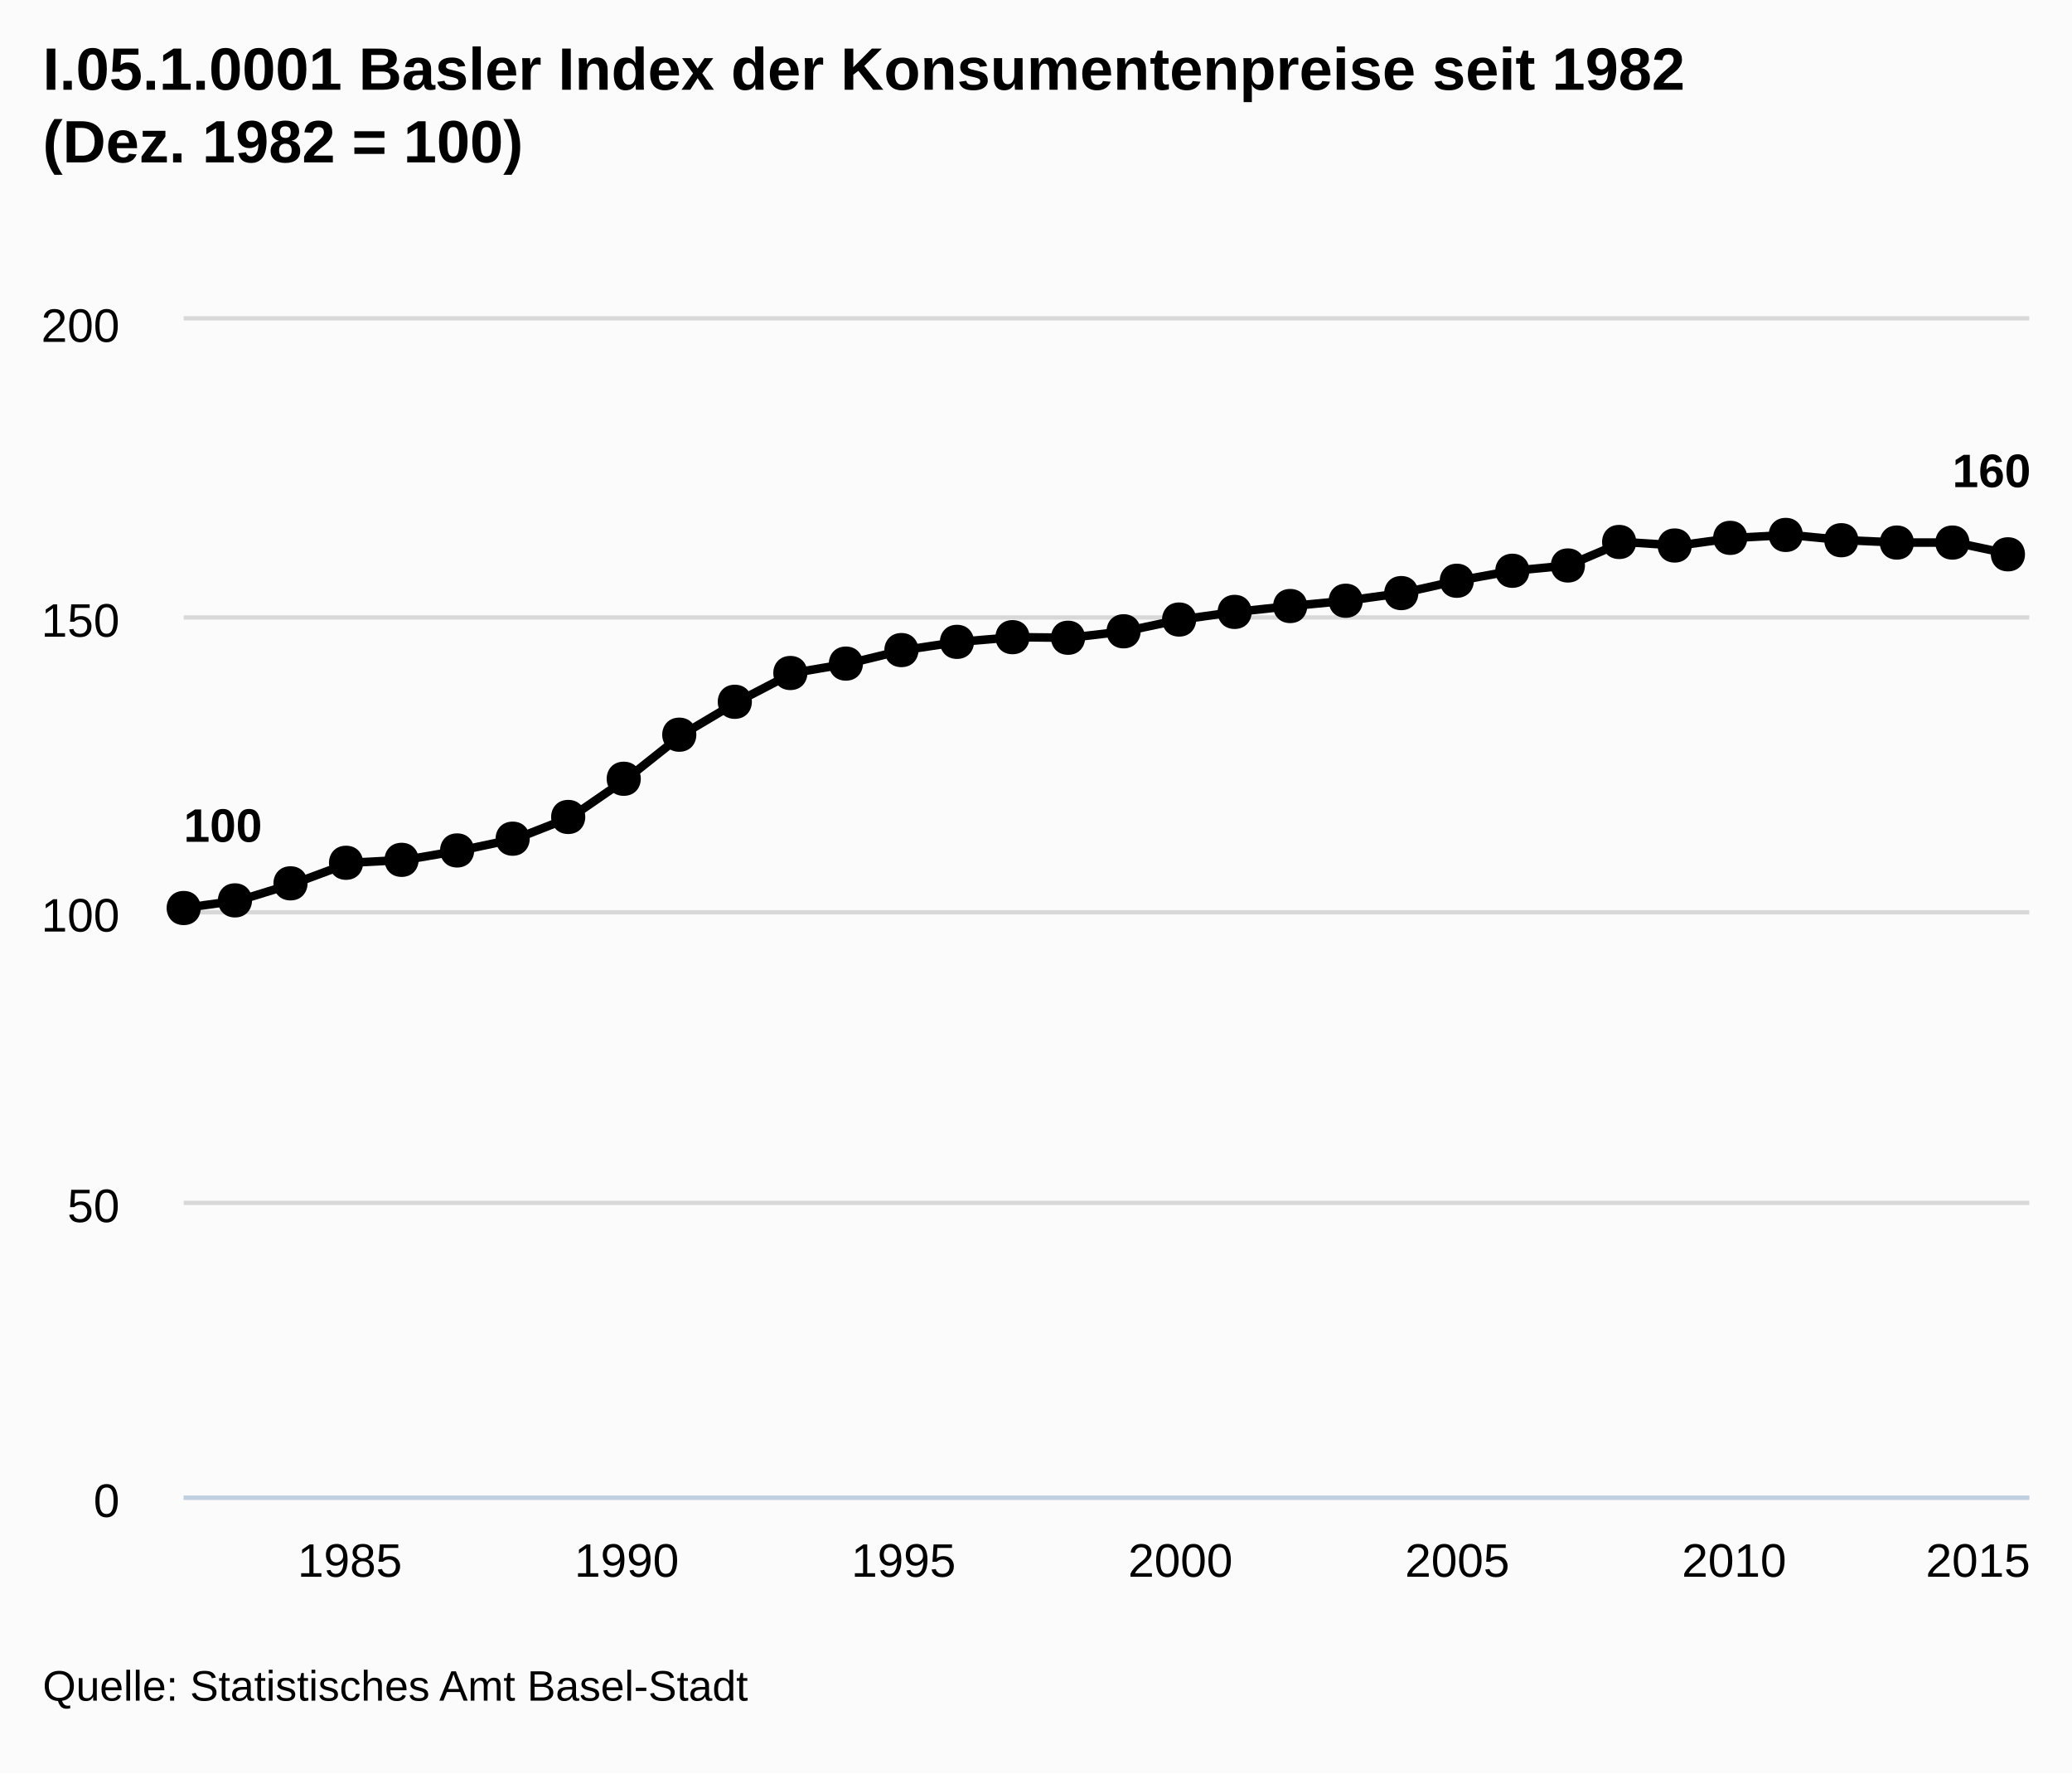
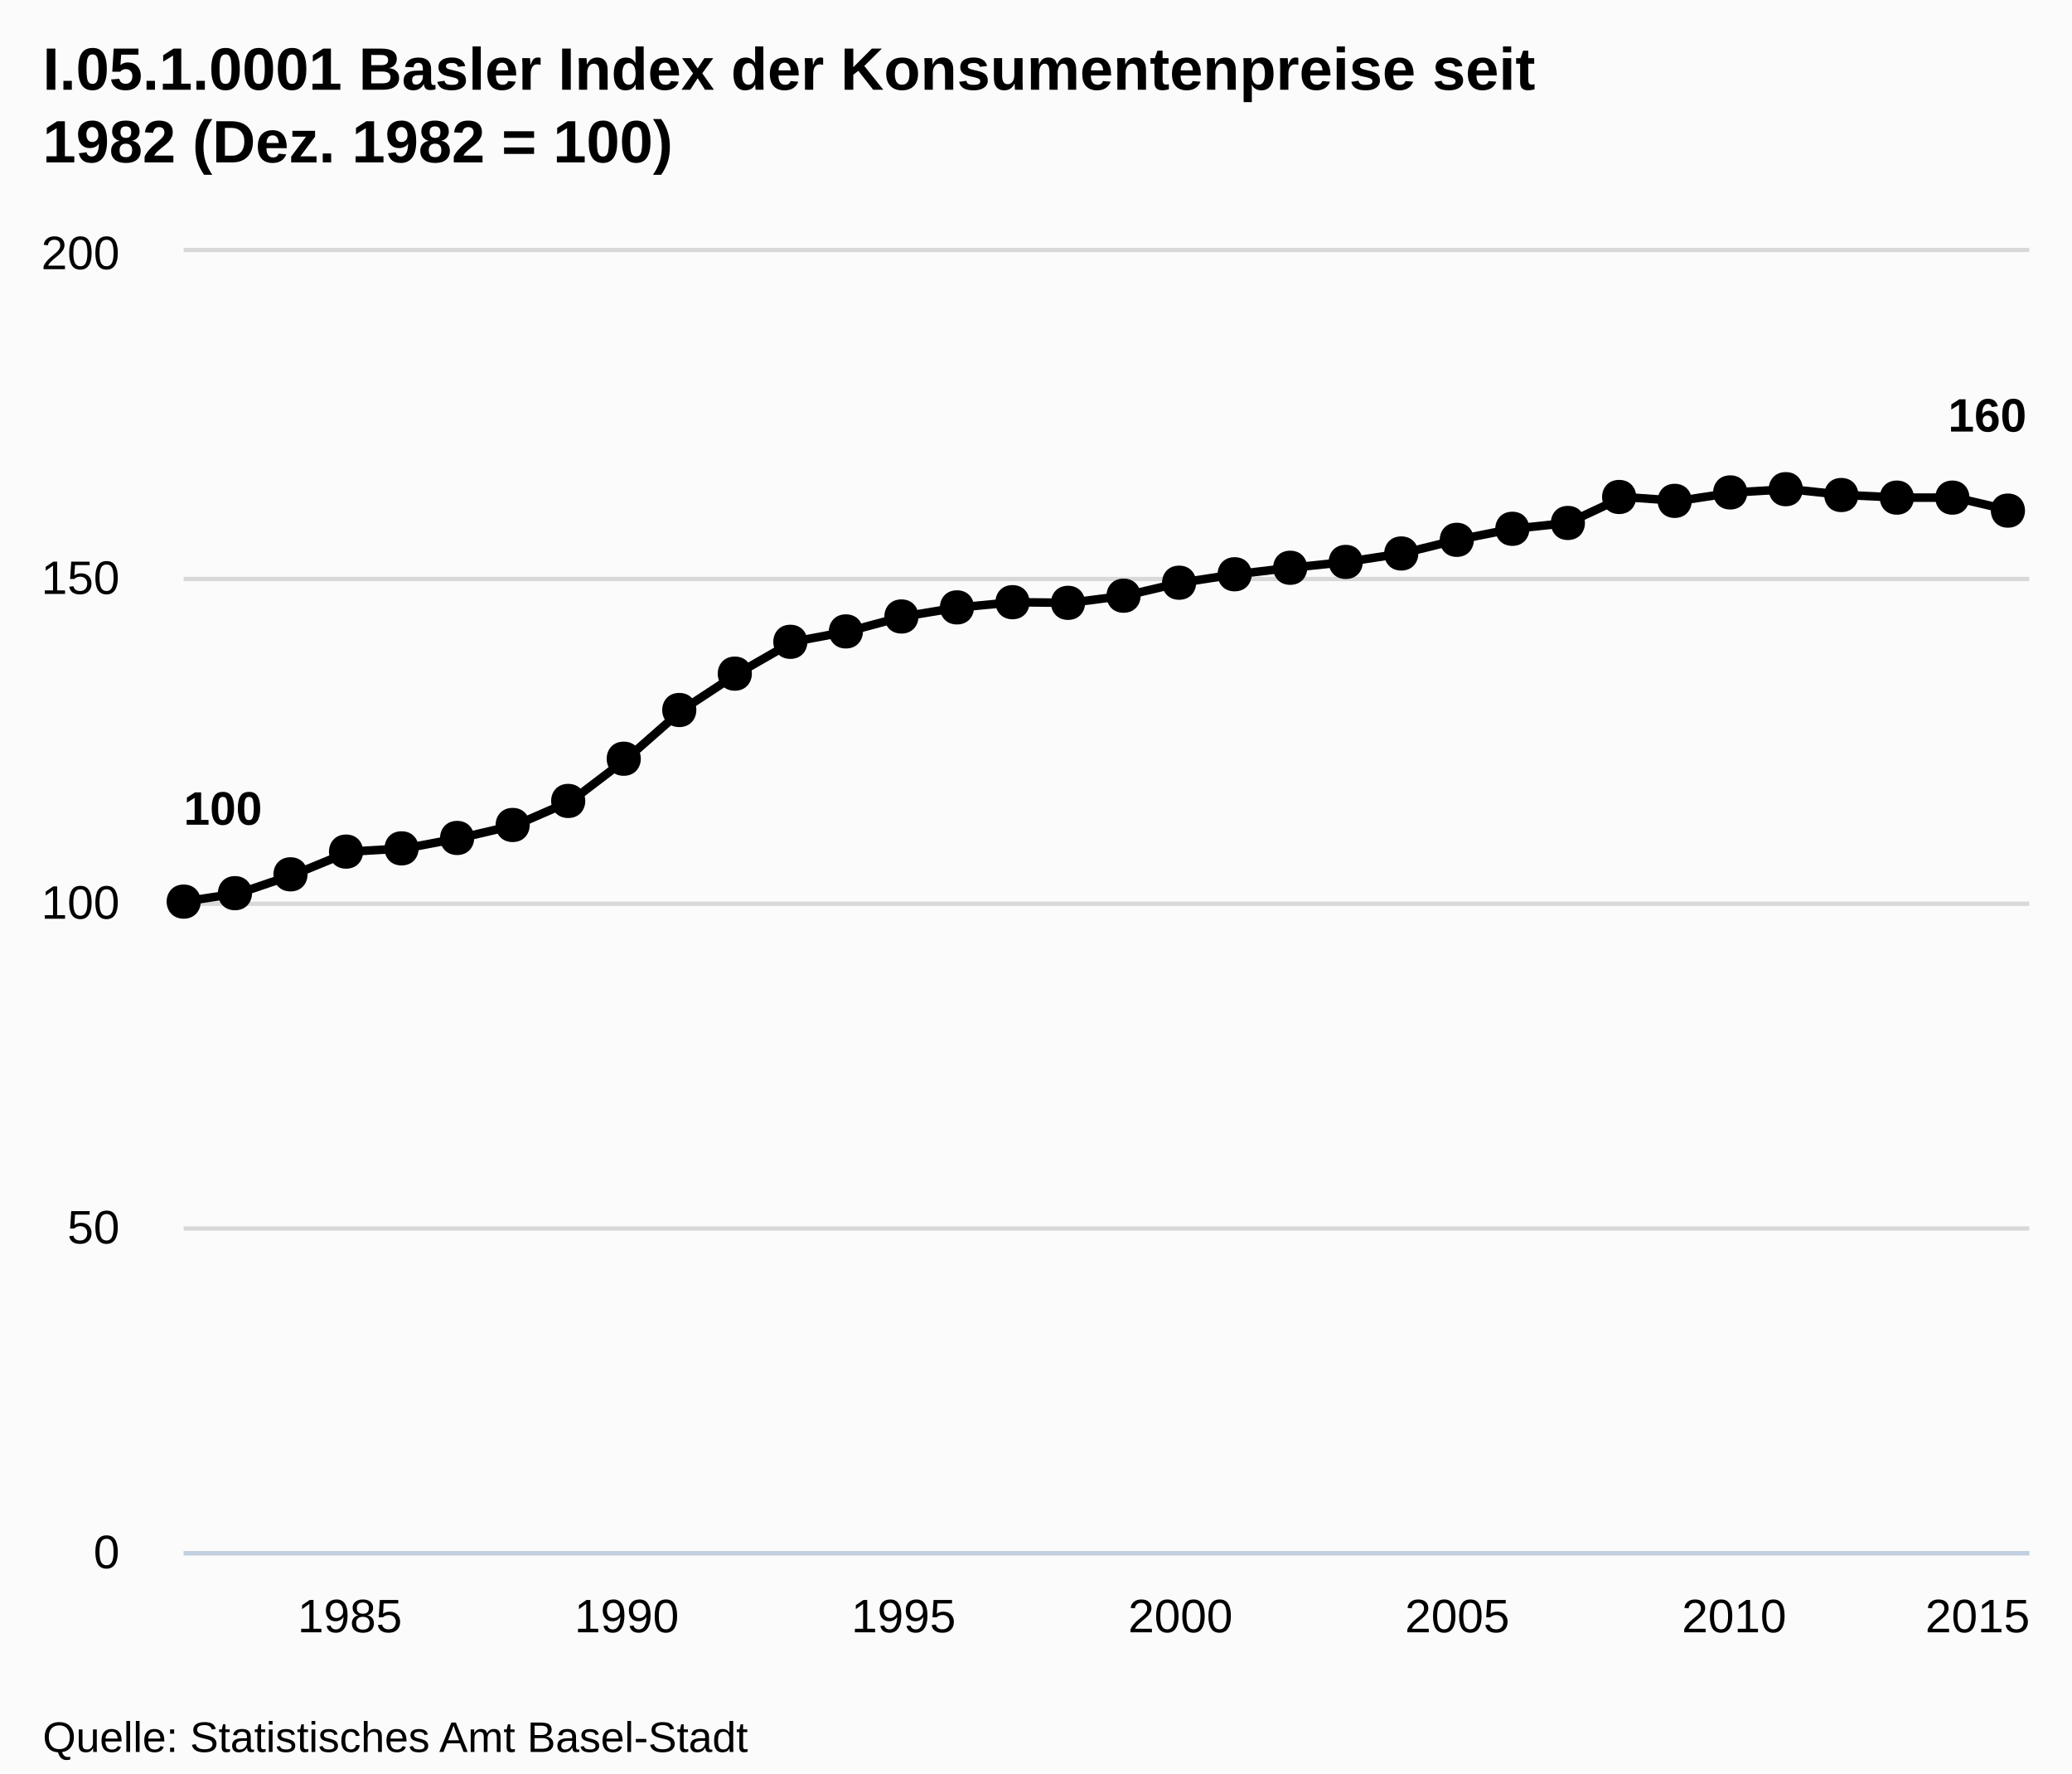
- <svg xmlns="http://www.w3.org/2000/svg" version="1.1" style="font-family:arial;font-size:12px;" viewBox="0 0 485 415">
+ <svg xmlns="http://www.w3.org/2000/svg" version="1.1" style="font-family:Arial;font-size:12px;" viewBox="0 0 485 415">
  <defs>
-     <clipPath id="highcharts-5">
-       <rect x="0" y="0" width="432" height="275" />
-     </clipPath>
+     <clippath id="highcharts-1">
+       <rect x="0" y="0" width="432" height="304" />
+     </clippath>
  </defs>
  <rect x="0" y="0" width="485" height="415" fill="#fbfbfb" class=" highcharts-background" />
  <g class="highcharts-grid" />
  <g class="highcharts-grid">
-     <path fill="none" d="M 43 350.5 L 475 350.5" stroke="#D8D8D8" stroke-width="1" opacity="1" />
-     <path fill="none" d="M 43 281.5 L 475 281.5" stroke="#D8D8D8" stroke-width="1" opacity="1" />
-     <path fill="none" d="M 43 213.5 L 475 213.5" stroke="#D8D8D8" stroke-width="1" opacity="1" />
-     <path fill="none" d="M 43 144.5 L 475 144.5" stroke="#D8D8D8" stroke-width="1" opacity="1" />
-     <path fill="none" d="M 43 74.5 L 475 74.5" stroke="#D8D8D8" stroke-width="1" opacity="1" />
+     <path fill="none" d="M 43 363.5 L 475 363.5" stroke="#D8D8D8" stroke-width="1" opacity="1" />
+     <path fill="none" d="M 43 287.5 L 475 287.5" stroke="#D8D8D8" stroke-width="1" opacity="1" />
+     <path fill="none" d="M 43 211.5 L 475 211.5" stroke="#D8D8D8" stroke-width="1" opacity="1" />
+     <path fill="none" d="M 43 135.5 L 475 135.5" stroke="#D8D8D8" stroke-width="1" opacity="1" />
+     <path fill="none" d="M 43 58.5 L 475 58.5" stroke="#D8D8D8" stroke-width="1" opacity="1" />
  </g>
  <g class="highcharts-axis">
-     <path fill="none" d="M 43 350.5 L 475 350.5" stroke="#C0D0E0" stroke-width="1" />
+     <path fill="none" d="M 43 363.5 L 475 363.5" stroke="#C0D0E0" stroke-width="1" />
  </g>
  <g class="highcharts-axis" />
  <g class="highcharts-series-group">
-     <g class="highcharts-series highcharts-series-0" transform="translate(43,75) scale(1 1)" clip-path="url(#highcharts-5)">
-       <path fill="none" d="M 0 137.5 L 12.961 135.713 L 25.923 131.725 L 38.884 126.912 L 51.845 126.225 L 64.806 124.025 L 77.768 121.275 L 90.729 116.188 L 103.69 107.25 L 116.652 96.938 L 129.613 89.238 L 142.574 82.5 L 155.536 80.3 L 168.497 77.137 L 181.458 75.212 L 194.419 74.113 L 207.381 74.25 L 220.342 72.738 L 233.303 69.988 L 246.265 68.2 L 259.226 66.825 L 272.187 65.587 L 285.149 63.8 L 298.11 60.913 L 311.071 58.575 L 324.032 57.337 L 336.994 51.837 L 349.955 52.663 L 362.916 50.875 L 375.878 50.188 L 388.839 51.425 L 401.8 51.975 L 414.761 51.975 L 427.723 54.725" stroke="#000000" stroke-width="2" stroke-linejoin="round" stroke-linecap="round" />
+     <g class="highcharts-series highcharts-series-0" transform="translate(43,59) scale(1 1)" clip-path="url(#highcharts-1)">
+       <path fill="none" d="M 0 152 L 12.961 150.024 L 25.923 145.616 L 38.884 140.296 L 51.845 139.536 L 64.806 137.104 L 77.768 134.064 L 90.729 128.44 L 103.69 118.56 L 116.652 107.16 L 129.613 98.648 L 142.574 91.2 L 155.536 88.768 L 168.497 85.272 L 181.458 83.144 L 194.419 81.928 L 207.381 82.08 L 220.342 80.408 L 233.303 77.368 L 246.265 75.392 L 259.226 73.872 L 272.187 72.504 L 285.149 70.528 L 298.11 67.336 L 311.071 64.752 L 324.032 63.384 L 336.994 57.304 L 349.955 58.216 L 362.916 56.24 L 375.878 55.48 L 388.839 56.848 L 401.8 57.456 L 414.761 57.456 L 427.723 60.496" stroke="#000000" stroke-width="2" stroke-linejoin="round" stroke-linecap="round" />
+       <path fill="none" d="M -10 152 L 0 152 L 12.961 150.024 L 25.923 145.616 L 38.884 140.296 L 51.845 139.536 L 64.806 137.104 L 77.768 134.064 L 90.729 128.44 L 103.69 118.56 L 116.652 107.16 L 129.613 98.648 L 142.574 91.2 L 155.536 88.768 L 168.497 85.272 L 181.458 83.144 L 194.419 81.928 L 207.381 82.08 L 220.342 80.408 L 233.303 77.368 L 246.265 75.392 L 259.226 73.872 L 272.187 72.504 L 285.149 70.528 L 298.11 67.336 L 311.071 64.752 L 324.032 63.384 L 336.994 57.304 L 349.955 58.216 L 362.916 56.24 L 375.878 55.48 L 388.839 56.848 L 401.8 57.456 L 414.761 57.456 L 427.723 60.496 L 437.723 60.496" stroke-linejoin="round" visibility="visible" stroke="rgba(192,192,192,0)" stroke-width="22" class=" highcharts-tracker" style="" />
    </g>
-     <g class="highcharts-markers highcharts-series-0" transform="translate(43,75) scale(1 1)" clip-path="none">
-       <path fill="#000000" d="M 427 50.725 C 432.328 50.725 432.328 58.725 427 58.725 C 421.672 58.725 421.672 50.725 427 50.725 Z" />
-       <path fill="#000000" d="M 414 47.975 C 419.328 47.975 419.328 55.975 414 55.975 C 408.672 55.975 408.672 47.975 414 47.975 Z" />
-       <path fill="#000000" d="M 401 47.975 C 406.328 47.975 406.328 55.975 401 55.975 C 395.672 55.975 395.672 47.975 401 47.975 Z" />
-       <path fill="#000000" d="M 388 47.425 C 393.328 47.425 393.328 55.425 388 55.425 C 382.672 55.425 382.672 47.425 388 47.425 Z" />
-       <path fill="#000000" d="M 375 46.188 C 380.328 46.188 380.328 54.188 375 54.188 C 369.672 54.188 369.672 46.188 375 46.188 Z" />
-       <path fill="#000000" d="M 362 46.875 C 367.328 46.875 367.328 54.875 362 54.875 C 356.672 54.875 356.672 46.875 362 46.875 Z" />
-       <path fill="#000000" d="M 349 48.663 C 354.328 48.663 354.328 56.663 349 56.663 C 343.672 56.663 343.672 48.663 349 48.663 Z" />
-       <path fill="#000000" d="M 336 47.837 C 341.328 47.837 341.328 55.837 336 55.837 C 330.672 55.837 330.672 47.837 336 47.837 Z" />
-       <path fill="#000000" d="M 324 53.337 C 329.328 53.337 329.328 61.337 324 61.337 C 318.672 61.337 318.672 53.337 324 53.337 Z" />
-       <path fill="#000000" d="M 311 54.575 C 316.328 54.575 316.328 62.575 311 62.575 C 305.672 62.575 305.672 54.575 311 54.575 Z" />
-       <path fill="#000000" d="M 298 56.913 C 303.328 56.913 303.328 64.913 298 64.913 C 292.672 64.913 292.672 56.913 298 56.913 Z" />
-       <path fill="#000000" d="M 285 59.8 C 290.328 59.8 290.328 67.8 285 67.8 C 279.672 67.8 279.672 59.8 285 59.8 Z" />
-       <path fill="#000000" d="M 272 61.587 C 277.328 61.587 277.328 69.587 272 69.587 C 266.672 69.587 266.672 61.587 272 61.587 Z" />
-       <path fill="#000000" d="M 259 62.825 C 264.328 62.825 264.328 70.825 259 70.825 C 253.672 70.825 253.672 62.825 259 62.825 Z" />
-       <path fill="#000000" d="M 246 64.2 C 251.328 64.2 251.328 72.2 246 72.2 C 240.672 72.2 240.672 64.2 246 64.2 Z" />
-       <path fill="#000000" d="M 233 65.988 C 238.328 65.988 238.328 73.988 233 73.988 C 227.672 73.988 227.672 65.988 233 65.988 Z" />
-       <path fill="#000000" d="M 220 68.738 C 225.328 68.738 225.328 76.738 220 76.738 C 214.672 76.738 214.672 68.738 220 68.738 Z" />
-       <path fill="#000000" d="M 207 70.25 C 212.328 70.25 212.328 78.25 207 78.25 C 201.672 78.25 201.672 70.25 207 70.25 Z" />
-       <path fill="#000000" d="M 194 70.113 C 199.328 70.113 199.328 78.113 194 78.113 C 188.672 78.113 188.672 70.113 194 70.113 Z" />
-       <path fill="#000000" d="M 181 71.212 C 186.328 71.212 186.328 79.212 181 79.212 C 175.672 79.212 175.672 71.212 181 71.212 Z" />
-       <path fill="#000000" d="M 168 73.137 C 173.328 73.137 173.328 81.137 168 81.137 C 162.672 81.137 162.672 73.137 168 73.137 Z" />
-       <path fill="#000000" d="M 155 76.3 C 160.328 76.3 160.328 84.3 155 84.3 C 149.672 84.3 149.672 76.3 155 76.3 Z" />
-       <path fill="#000000" d="M 142 78.5 C 147.328 78.5 147.328 86.5 142 86.5 C 136.672 86.5 136.672 78.5 142 78.5 Z" />
-       <path fill="#000000" d="M 129 85.238 C 134.328 85.238 134.328 93.238 129 93.238 C 123.672 93.238 123.672 85.238 129 85.238 Z" />
-       <path fill="#000000" d="M 116 92.938 C 121.328 92.938 121.328 100.938 116 100.938 C 110.672 100.938 110.672 92.938 116 92.938 Z" />
-       <path fill="#000000" d="M 103 103.25 C 108.328 103.25 108.328 111.25 103 111.25 C 97.672 111.25 97.672 103.25 103 103.25 Z" />
-       <path fill="#000000" d="M 90 112.188 C 95.328 112.188 95.328 120.188 90 120.188 C 84.672 120.188 84.672 112.188 90 112.188 Z" />
-       <path fill="#000000" d="M 77 117.275 C 82.328 117.275 82.328 125.275 77 125.275 C 71.672 125.275 71.672 117.275 77 117.275 Z" />
-       <path fill="#000000" d="M 64 120.025 C 69.328 120.025 69.328 128.025 64 128.025 C 58.672 128.025 58.672 120.025 64 120.025 Z" />
-       <path fill="#000000" d="M 51 122.225 C 56.328 122.225 56.328 130.225 51 130.225 C 45.672 130.225 45.672 122.225 51 122.225 Z" />
-       <path fill="#000000" d="M 38 122.912 C 43.328 122.912 43.328 130.912 38 130.912 C 32.672 130.912 32.672 122.912 38 122.912 Z" />
-       <path fill="#000000" d="M 25 127.725 C 30.328 127.725 30.328 135.725 25 135.725 C 19.672 135.725 19.672 127.725 25 127.725 Z" />
-       <path fill="#000000" d="M 12 131.713 C 17.328 131.713 17.328 139.713 12 139.713 C 6.672 139.713 6.672 131.713 12 131.713 Z" />
-       <path fill="#000000" d="M 0 133.5 C 5.328 133.5 5.328 141.5 0 141.5 C -5.328 141.5 -5.328 133.5 0 133.5 Z" />
+     <g class="highcharts-markers highcharts-series-0 highcharts-tracker" transform="translate(43,59) scale(1 1)" style="" clip-path="none">
+       <path fill="#000000" d="M 427 56.496 C 432.328 56.496 432.328 64.496 427 64.496 C 421.672 64.496 421.672 56.496 427 56.496 Z" />
+       <path fill="#000000" d="M 414 53.456 C 419.328 53.456 419.328 61.456 414 61.456 C 408.672 61.456 408.672 53.456 414 53.456 Z" />
+       <path fill="#000000" d="M 401 53.456 C 406.328 53.456 406.328 61.456 401 61.456 C 395.672 61.456 395.672 53.456 401 53.456 Z" />
+       <path fill="#000000" d="M 388 52.848 C 393.328 52.848 393.328 60.848 388 60.848 C 382.672 60.848 382.672 52.848 388 52.848 Z" />
+       <path fill="#000000" d="M 375 51.48 C 380.328 51.48 380.328 59.48 375 59.48 C 369.672 59.48 369.672 51.48 375 51.48 Z" />
+       <path fill="#000000" d="M 362 52.24 C 367.328 52.24 367.328 60.24 362 60.24 C 356.672 60.24 356.672 52.24 362 52.24 Z" />
+       <path fill="#000000" d="M 349 54.216 C 354.328 54.216 354.328 62.216 349 62.216 C 343.672 62.216 343.672 54.216 349 54.216 Z" />
+       <path fill="#000000" d="M 336 53.304 C 341.328 53.304 341.328 61.304 336 61.304 C 330.672 61.304 330.672 53.304 336 53.304 Z" />
+       <path fill="#000000" d="M 324 59.384 C 329.328 59.384 329.328 67.384 324 67.384 C 318.672 67.384 318.672 59.384 324 59.384 Z" />
+       <path fill="#000000" d="M 311 60.752 C 316.328 60.752 316.328 68.752 311 68.752 C 305.672 68.752 305.672 60.752 311 60.752 Z" />
+       <path fill="#000000" d="M 298 63.336 C 303.328 63.336 303.328 71.336 298 71.336 C 292.672 71.336 292.672 63.336 298 63.336 Z" />
+       <path fill="#000000" d="M 285 66.528 C 290.328 66.528 290.328 74.528 285 74.528 C 279.672 74.528 279.672 66.528 285 66.528 Z" />
+       <path fill="#000000" d="M 272 68.504 C 277.328 68.504 277.328 76.504 272 76.504 C 266.672 76.504 266.672 68.504 272 68.504 Z" />
+       <path fill="#000000" d="M 259 69.872 C 264.328 69.872 264.328 77.872 259 77.872 C 253.672 77.872 253.672 69.872 259 69.872 Z" />
+       <path fill="#000000" d="M 246 71.392 C 251.328 71.392 251.328 79.392 246 79.392 C 240.672 79.392 240.672 71.392 246 71.392 Z" />
+       <path fill="#000000" d="M 233 73.368 C 238.328 73.368 238.328 81.368 233 81.368 C 227.672 81.368 227.672 73.368 233 73.368 Z" />
+       <path fill="#000000" d="M 220 76.408 C 225.328 76.408 225.328 84.408 220 84.408 C 214.672 84.408 214.672 76.408 220 76.408 Z" />
+       <path fill="#000000" d="M 207 78.08 C 212.328 78.08 212.328 86.08 207 86.08 C 201.672 86.08 201.672 78.08 207 78.08 Z" />
+       <path fill="#000000" d="M 194 77.928 C 199.328 77.928 199.328 85.928 194 85.928 C 188.672 85.928 188.672 77.928 194 77.928 Z" />
+       <path fill="#000000" d="M 181 79.144 C 186.328 79.144 186.328 87.144 181 87.144 C 175.672 87.144 175.672 79.144 181 79.144 Z" />
+       <path fill="#000000" d="M 168 81.272 C 173.328 81.272 173.328 89.272 168 89.272 C 162.672 89.272 162.672 81.272 168 81.272 Z" />
+       <path fill="#000000" d="M 155 84.768 C 160.328 84.768 160.328 92.768 155 92.768 C 149.672 92.768 149.672 84.768 155 84.768 Z" />
+       <path fill="#000000" d="M 142 87.2 C 147.328 87.2 147.328 95.2 142 95.2 C 136.672 95.2 136.672 87.2 142 87.2 Z" />
+       <path fill="#000000" d="M 129 94.648 C 134.328 94.648 134.328 102.648 129 102.648 C 123.672 102.648 123.672 94.648 129 94.648 Z" />
+       <path fill="#000000" d="M 116 103.16 C 121.328 103.16 121.328 111.16 116 111.16 C 110.672 111.16 110.672 103.16 116 103.16 Z" />
+       <path fill="#000000" d="M 103 114.56 C 108.328 114.56 108.328 122.56 103 122.56 C 97.672 122.56 97.672 114.56 103 114.56 Z" />
+       <path fill="#000000" d="M 90 124.44 C 95.328 124.44 95.328 132.44 90 132.44 C 84.672 132.44 84.672 124.44 90 124.44 Z" />
+       <path fill="#000000" d="M 77 130.064 C 82.328 130.064 82.328 138.064 77 138.064 C 71.672 138.064 71.672 130.064 77 130.064 Z" />
+       <path fill="#000000" d="M 64 133.104 C 69.328 133.104 69.328 141.104 64 141.104 C 58.672 141.104 58.672 133.104 64 133.104 Z" />
+       <path fill="#000000" d="M 51 135.536 C 56.328 135.536 56.328 143.536 51 143.536 C 45.672 143.536 45.672 135.536 51 135.536 Z" />
+       <path fill="#000000" d="M 38 136.296 C 43.328 136.296 43.328 144.296 38 144.296 C 32.672 144.296 32.672 136.296 38 136.296 Z" />
+       <path fill="#000000" d="M 25 141.616 C 30.328 141.616 30.328 149.616 25 149.616 C 19.672 149.616 19.672 141.616 25 141.616 Z" />
+       <path fill="#000000" d="M 12 146.024 C 17.328 146.024 17.328 154.024 12 154.024 C 6.672 154.024 6.672 146.024 12 146.024 Z" />
+       <path fill="#000000" d="M 0 148 C 5.328 148 5.328 156 0 156 C -5.328 156 -5.328 148 0 148 Z" />
    </g>
  </g>
  <text x="10" text-anchor="start" class="highcharts-title" style="color:#000000;font-size:14px;font-weight:bold;fill:#000000;width:421px;" y="21">
-     <tspan>I.05.1.0001 Basler Index der Konsumentenpreise seit 1982</tspan>
-     <tspan dy="17" x="10">(Dez. 1982 = 100)</tspan>
+     <tspan>I.05.1.0001 Basler Index der Konsumentenpreise seit</tspan>
+     <tspan dy="17" x="10">1982 (Dez. 1982 = 100)</tspan>
  </text>
-   <g class="highcharts-data-labels highcharts-series-0" transform="translate(43,75) scale(1 1)" opacity="1">
-     <g style="" transform="translate(-5,106)">
-       <text x="5" style="font-size:11px;font-weight:bold;color:#000000;text-shadow:0 0 6px #ffffff, 0 0 3px #ffffff;fill:#000000;text-rendering:geometricprecision;" y="16">
+   <g class="highcharts-data-labels highcharts-series-0" visibility="visible" transform="translate(43,59) scale(1 1)">
+     <g style="" transform="translate(-5,118)">
+       <text x="5" style="font-size:11px;font-weight:bold;color:#000000;text-shadow:0 0 6px #FFFFFF, 0 0 3px #FFFFFF;fill:#000000;text-rendering:geometricPrecision;" y="16">
        <tspan>100</tspan>
      </text>
    </g>
-     <g style="" transform="translate(409,23)">
-       <text x="5" style="font-size:11px;font-weight:bold;color:#000000;text-shadow:0 0 6px #ffffff, 0 0 3px #ffffff;fill:#000000;text-rendering:geometricprecision;" y="16">
+     <g style="" transform="translate(408,26)">
+       <text x="5" style="font-size:11px;font-weight:bold;color:#000000;text-shadow:0 0 6px #FFFFFF, 0 0 3px #FFFFFF;fill:#000000;text-rendering:geometricPrecision;" y="16">
        <tspan>160</tspan>
      </text>
    </g>
  </g>
  <g class="highcharts-axis-labels highcharts-xaxis-labels">
-     <text x="81.884" style="color:#000000;cursor:default;font-size:11px;fill:#000000;" text-anchor="middle" transform="translate(0,0)" y="369" opacity="1">1985</text>
-     <text x="146.69" style="color:#000000;cursor:default;font-size:11px;fill:#000000;" text-anchor="middle" transform="translate(0,0)" y="369" opacity="1">1990</text>
-     <text x="211.497" style="color:#000000;cursor:default;font-size:11px;fill:#000000;" text-anchor="middle" transform="translate(0,0)" y="369" opacity="1">1995</text>
-     <text x="276.303" style="color:#000000;cursor:default;font-size:11px;fill:#000000;" text-anchor="middle" transform="translate(0,0)" y="369" opacity="1">2000</text>
-     <text x="341.11" style="color:#000000;cursor:default;font-size:11px;fill:#000000;" text-anchor="middle" transform="translate(0,0)" y="369" opacity="1">2005</text>
-     <text x="405.916" style="color:#000000;cursor:default;font-size:11px;fill:#000000;" text-anchor="middle" transform="translate(0,0)" y="369" opacity="1">2010</text>
-     <text x="463" style="color:#000000;cursor:default;font-size:11px;fill:#000000;" text-anchor="middle" transform="translate(0,0)" y="369" opacity="1">2015</text>
+     <text x="81.884" style="color:#000000;cursor:default;font-size:11px;fill:#000000;" text-anchor="middle" transform="translate(0,0)" y="382" opacity="1">1985</text>
+     <text x="146.69" style="color:#000000;cursor:default;font-size:11px;fill:#000000;" text-anchor="middle" transform="translate(0,0)" y="382" opacity="1">1990</text>
+     <text x="211.497" style="color:#000000;cursor:default;font-size:11px;fill:#000000;" text-anchor="middle" transform="translate(0,0)" y="382" opacity="1">1995</text>
+     <text x="276.303" style="color:#000000;cursor:default;font-size:11px;fill:#000000;" text-anchor="middle" transform="translate(0,0)" y="382" opacity="1">2000</text>
+     <text x="341.11" style="color:#000000;cursor:default;font-size:11px;fill:#000000;" text-anchor="middle" transform="translate(0,0)" y="382" opacity="1">2005</text>
+     <text x="405.916" style="color:#000000;cursor:default;font-size:11px;fill:#000000;" text-anchor="middle" transform="translate(0,0)" y="382" opacity="1">2010</text>
+     <text x="462.9" style="color:#000000;cursor:default;font-size:11px;fill:#000000;" text-anchor="middle" transform="translate(0,0)" y="382" opacity="1">2015</text>
  </g>
  <g class="highcharts-axis-labels highcharts-yaxis-labels">
-     <text x="28" style="color:#000000;cursor:default;font-size:11px;fill:#000000;width:150px;text-overflow:clip;" text-anchor="end" transform="translate(0,0)" y="355" opacity="1">
+     <text x="28" style="color:#000000;cursor:default;font-size:11px;fill:#000000;width:150px;text-overflow:clip;" text-anchor="end" transform="translate(0,0)" y="367" opacity="1">
      <tspan>0</tspan>
    </text>
-     <text x="28" style="color:#000000;cursor:default;font-size:11px;fill:#000000;width:150px;text-overflow:clip;" text-anchor="end" transform="translate(0,0)" y="286" opacity="1">
+     <text x="28" style="color:#000000;cursor:default;font-size:11px;fill:#000000;width:150px;text-overflow:clip;" text-anchor="end" transform="translate(0,0)" y="291" opacity="1">
      <tspan>50</tspan>
    </text>
-     <text x="28" style="color:#000000;cursor:default;font-size:11px;fill:#000000;width:150px;text-overflow:clip;" text-anchor="end" transform="translate(0,0)" y="218" opacity="1">
+     <text x="28" style="color:#000000;cursor:default;font-size:11px;fill:#000000;width:150px;text-overflow:clip;" text-anchor="end" transform="translate(0,0)" y="215" opacity="1">
      <tspan>100</tspan>
    </text>
-     <text x="28" style="color:#000000;cursor:default;font-size:11px;fill:#000000;width:150px;text-overflow:clip;" text-anchor="end" transform="translate(0,0)" y="149" opacity="1">
+     <text x="28" style="color:#000000;cursor:default;font-size:11px;fill:#000000;width:150px;text-overflow:clip;" text-anchor="end" transform="translate(0,0)" y="139" opacity="1">
      <tspan>150</tspan>
    </text>
-     <text x="28" style="color:#000000;cursor:default;font-size:11px;fill:#000000;width:150px;text-overflow:clip;" text-anchor="end" transform="translate(0,0)" y="80" opacity="1">
+     <text x="28" style="color:#000000;cursor:default;font-size:11px;fill:#000000;width:150px;text-overflow:clip;" text-anchor="end" transform="translate(0,0)" y="63" opacity="1">
      <tspan>200</tspan>
    </text>
  </g>
  <g class="highcharts-tooltip" style="cursor:default;padding:0;pointer-events:none;white-space:nowrap;" transform="translate(0,-9000000000)">
-     <path fill="none" d="M 3.5 0.5 L 13.5 0.5 C 16.5 0.5 16.5 0.5 16.5 3.5 L 16.5 13.5 C 16.5 16.5 16.5 16.5 13.5 16.5 L 3.5 16.5 C 0.5 16.5 0.5 16.5 0.5 13.5 L 0.5 3.5 C 0.5 0.5 0.5 0.5 3.5 0.5" stroke="black" stroke-opacity="0.05" stroke-width="5" transform="translate(1, 1)" />
-     <path fill="none" d="M 3.5 0.5 L 13.5 0.5 C 16.5 0.5 16.5 0.5 16.5 3.5 L 16.5 13.5 C 16.5 16.5 16.5 16.5 13.5 16.5 L 3.5 16.5 C 0.5 16.5 0.5 16.5 0.5 13.5 L 0.5 3.5 C 0.5 0.5 0.5 0.5 3.5 0.5" stroke="black" stroke-opacity="0.1" stroke-width="3" transform="translate(1, 1)" />
-     <path fill="none" d="M 3.5 0.5 L 13.5 0.5 C 16.5 0.5 16.5 0.5 16.5 3.5 L 16.5 13.5 C 16.5 16.5 16.5 16.5 13.5 16.5 L 3.5 16.5 C 0.5 16.5 0.5 16.5 0.5 13.5 L 0.5 3.5 C 0.5 0.5 0.5 0.5 3.5 0.5" stroke="black" stroke-opacity="0.15" stroke-width="1" transform="translate(1, 1)" />
-     <path fill="rgb(249, 249, 249)" fill-opacity=" .85" d="M 3.5 0.5 L 13.5 0.5 C 16.5 0.5 16.5 0.5 16.5 3.5 L 16.5 13.5 C 16.5 16.5 16.5 16.5 13.5 16.5 L 3.5 16.5 C 0.5 16.5 0.5 16.5 0.5 13.5 L 0.5 3.5 C 0.5 0.5 0.5 0.5 3.5 0.5" />
+     <path fill="none" d="M 3.5 0.5 L 13.5 0.5 C 16.5 0.5 16.5 0.5 16.5 3.5 L 16.5 28.5 C 16.5 31.5 16.5 31.5 13.5 31.5 L 3.5 31.5 C 0.5 31.5 0.5 31.5 0.5 28.5 L 0.5 3.5 C 0.5 0.5 0.5 0.5 3.5 0.5" isshadow="true" stroke="black" stroke-opacity="0.05" stroke-width="5" transform="translate(1, 1)" />
+     <path fill="none" d="M 3.5 0.5 L 13.5 0.5 C 16.5 0.5 16.5 0.5 16.5 3.5 L 16.5 28.5 C 16.5 31.5 16.5 31.5 13.5 31.5 L 3.5 31.5 C 0.5 31.5 0.5 31.5 0.5 28.5 L 0.5 3.5 C 0.5 0.5 0.5 0.5 3.5 0.5" isshadow="true" stroke="black" stroke-opacity="0.1" stroke-width="3" transform="translate(1, 1)" />
+     <path fill="none" d="M 3.5 0.5 L 13.5 0.5 C 16.5 0.5 16.5 0.5 16.5 3.5 L 16.5 28.5 C 16.5 31.5 16.5 31.5 13.5 31.5 L 3.5 31.5 C 0.5 31.5 0.5 31.5 0.5 28.5 L 0.5 3.5 C 0.5 0.5 0.5 0.5 3.5 0.5" isshadow="true" stroke="black" stroke-opacity="0.15" stroke-width="1" transform="translate(1, 1)" />
+     <path fill="rgba(249, 249, 249, .85)" d="M 3.5 0.5 L 13.5 0.5 C 16.5 0.5 16.5 0.5 16.5 3.5 L 16.5 28.5 C 16.5 31.5 16.5 31.5 13.5 31.5 L 3.5 31.5 C 0.5 31.5 0.5 31.5 0.5 28.5 L 0.5 3.5 C 0.5 0.5 0.5 0.5 3.5 0.5" />
    <text x="8" style="font-size:12px;color:#333333;fill:#333333;" y="20" />
  </g>
-   <text x="10" text-anchor="start" style="cursor:default;color:#000000;font-size:10px;fill:#000000;" y="398">
+   <text x="10" text-anchor="start" style="cursor:default;color:#000000;font-size:10px;fill:#000000;" y="410">
    <tspan>Quelle: Statistisches Amt Basel-Stadt</tspan>
  </text>
</svg>
